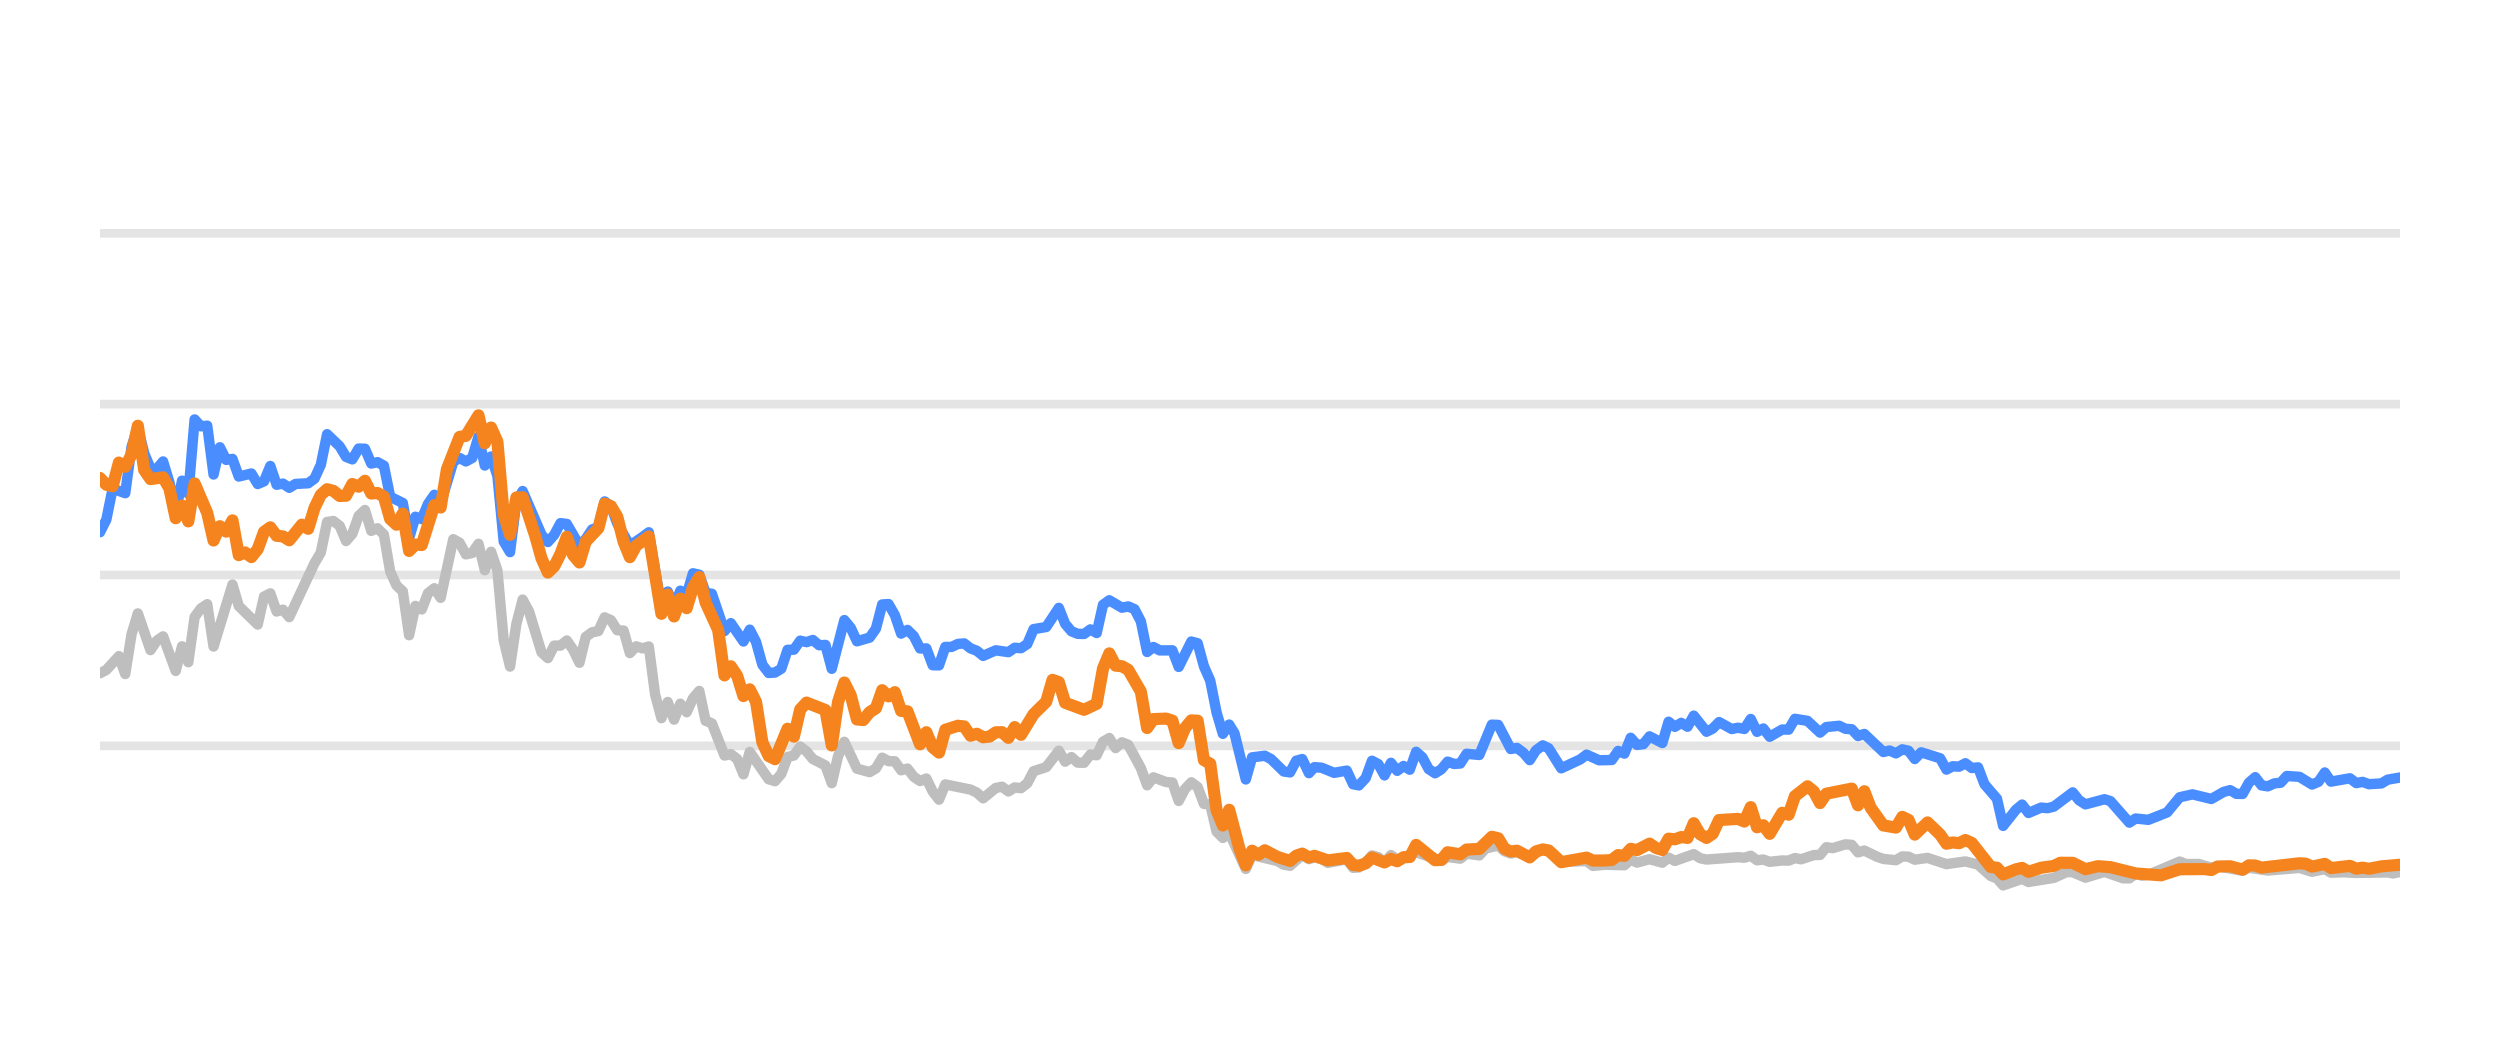
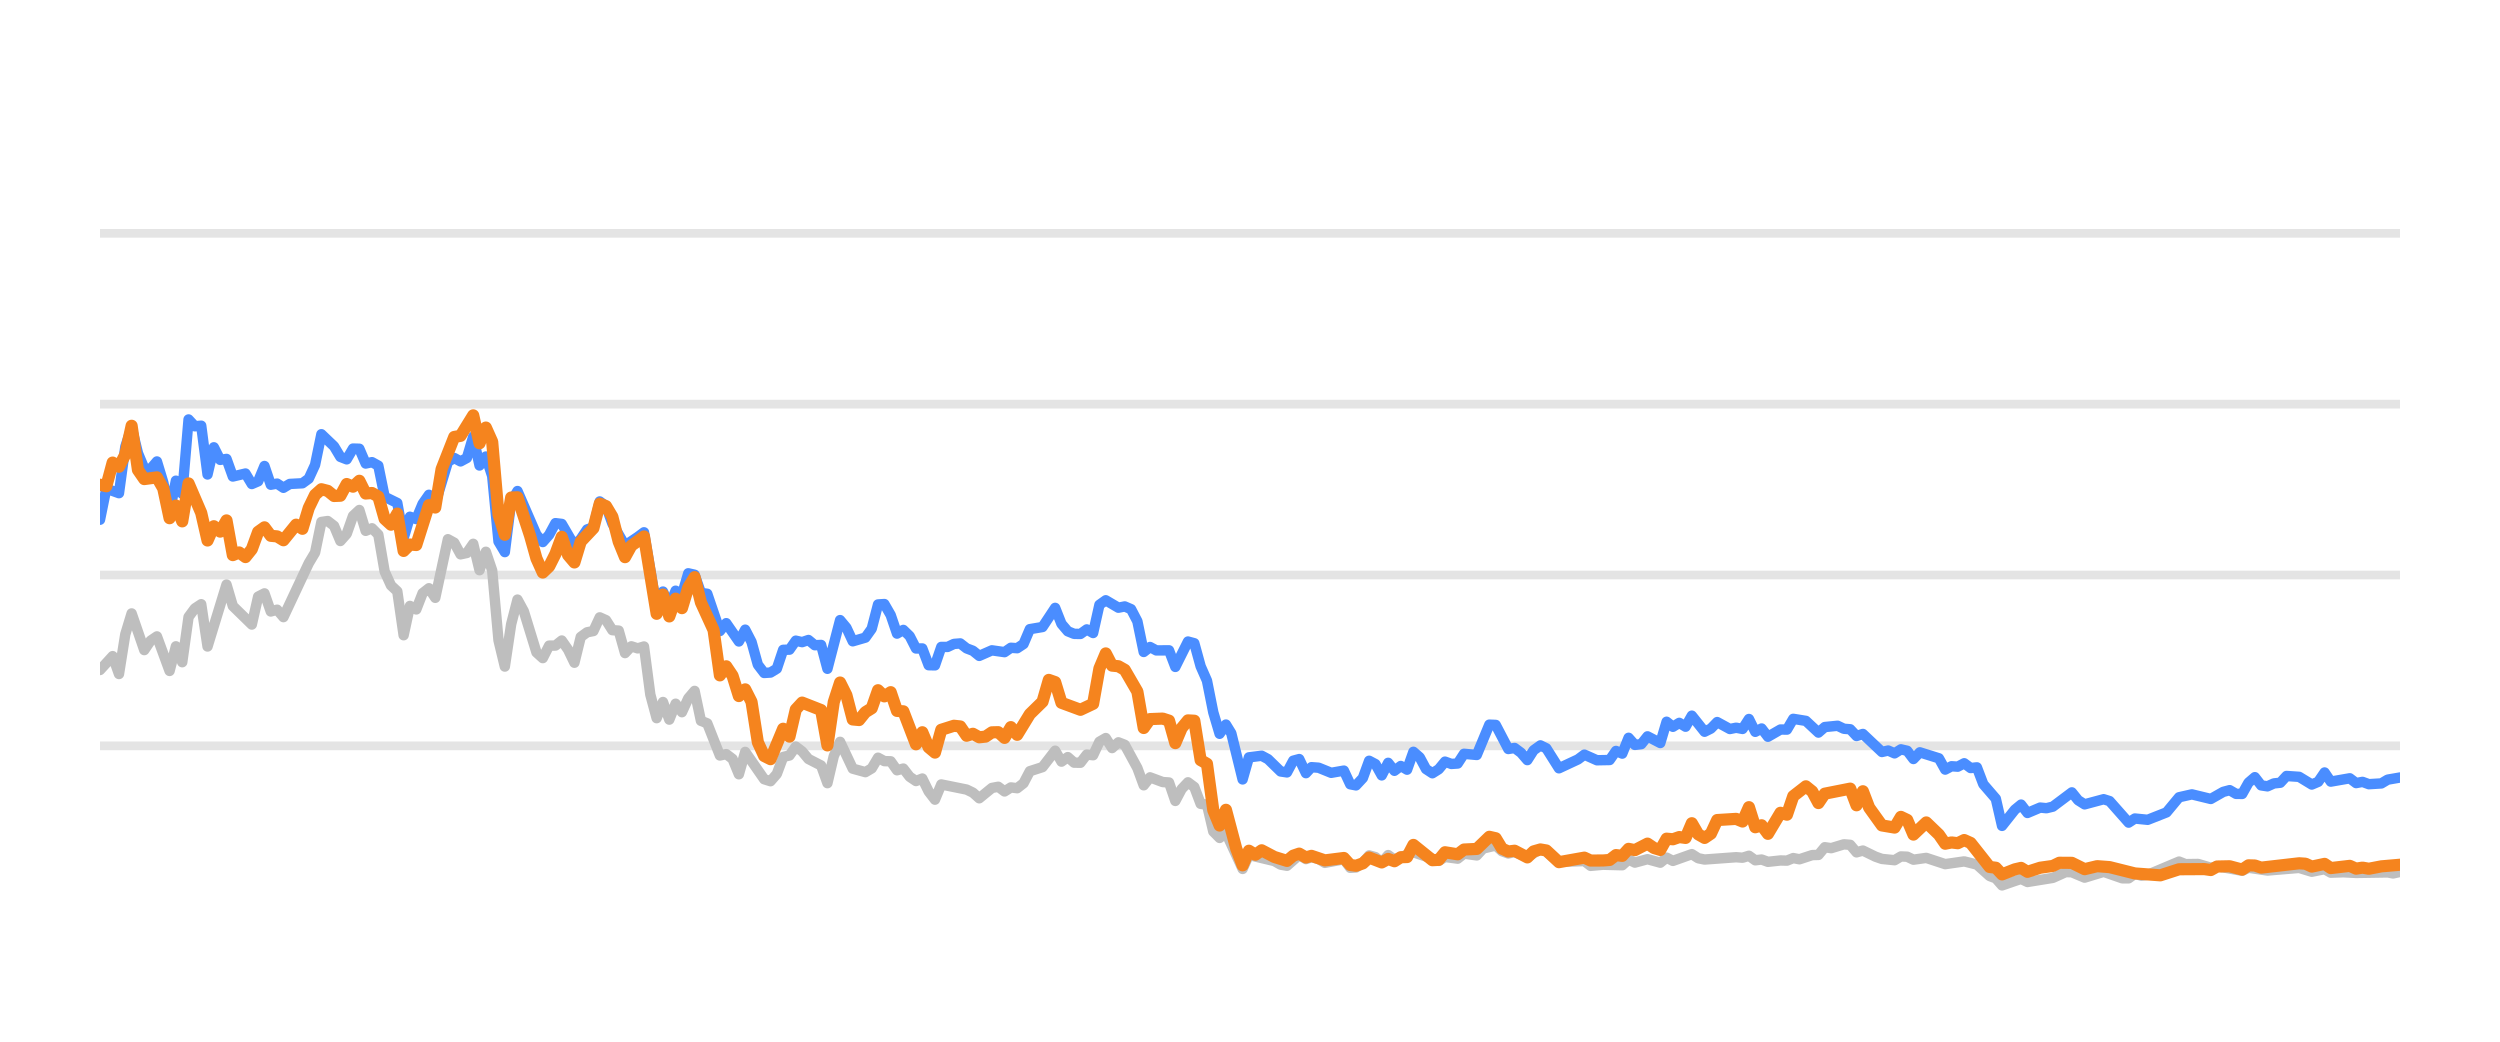
<svg xmlns="http://www.w3.org/2000/svg" width="144pt" height="60pt" viewBox="0 0 144 60" version="1.1">
  <defs>
    <style type="text/css">*{stroke-linejoin: round; stroke-linecap: butt}</style>
  </defs>
  <g id="figure_1">
    <g id="patch_1">
      <path d="M 0 60  L 144 60  L 144 0  L 0 0  L 0 60  z " style="fill: none; opacity: 0" />
    </g>
    <g id="axes_1">
      <g id="patch_2">
        <path d="M 5.76 52.8  L 138.24 52.8  L 138.24 3.6  L 5.76 3.6  L 5.76 52.8  z " style="fill: none" />
      </g>
      <g id="matplotlib.axis_1" />
      <g id="matplotlib.axis_2" />
      <g id="line2d_1">
-         <path d="M 5.76 42.96  L 138.24 42.96  " clip-path="url(#p987c120f7a)" style="fill: none; stroke: #b2b2b2; stroke-opacity: 0.35; stroke-width: 0.5; stroke-linecap: square" />
+         <path d="M 5.76 42.96  L 138.24 42.96  " clip-path="url(#p9d8b8b83a2)" style="fill: none; stroke: #b2b2b2; stroke-opacity: 0.35; stroke-width: 0.5; stroke-linecap: square" />
      </g>
      <g id="line2d_2">
-         <path d="M 5.76 33.12  L 138.24 33.12  " clip-path="url(#p987c120f7a)" style="fill: none; stroke: #b2b2b2; stroke-opacity: 0.35; stroke-width: 0.5; stroke-linecap: square" />
+         <path d="M 5.76 33.12  L 138.24 33.12  " clip-path="url(#p9d8b8b83a2)" style="fill: none; stroke: #b2b2b2; stroke-opacity: 0.35; stroke-width: 0.5; stroke-linecap: square" />
      </g>
      <g id="line2d_3">
-         <path d="M 5.76 23.28  L 138.24 23.28  " clip-path="url(#p987c120f7a)" style="fill: none; stroke: #b2b2b2; stroke-opacity: 0.35; stroke-width: 0.5; stroke-linecap: square" />
+         <path d="M 5.76 23.28  L 138.24 23.28  " clip-path="url(#p9d8b8b83a2)" style="fill: none; stroke: #b2b2b2; stroke-opacity: 0.35; stroke-width: 0.5; stroke-linecap: square" />
      </g>
      <g id="line2d_4">
-         <path d="M 5.76 13.44  L 138.24 13.44  " clip-path="url(#p987c120f7a)" style="fill: none; stroke: #b2b2b2; stroke-opacity: 0.35; stroke-width: 0.5; stroke-linecap: square" />
+         <path d="M 5.76 13.44  L 138.24 13.44  " clip-path="url(#p9d8b8b83a2)" style="fill: none; stroke: #b2b2b2; stroke-opacity: 0.35; stroke-width: 0.5; stroke-linecap: square" />
      </g>
      <g id="line2d_5">
-         <path d="M 5.76 38.778  L 6.123 38.591  L 6.85 37.794  L 7.213 38.822  L 7.577 36.534  L 7.94 35.334  L 8.667 37.445  L 9.03 36.903  L 9.393 36.657  L 10.12 38.645  L 10.484 37.228  L 10.847 38.143  L 11.21 35.536  L 11.574 35.044  L 11.937 34.803  L 12.3 37.238  L 13.39 33.671  L 13.754 34.906  L 14.844 35.974  L 15.207 34.365  L 15.57 34.178  L 15.934 35.221  L 16.297 35.118  L 16.66 35.546  L 18.114 32.441  L 18.477 31.831  L 18.841 30.065  L 19.204 30.011  L 19.567 30.291  L 19.931 31.162  L 20.294 30.749  L 20.657 29.715  L 21.021 29.376  L 21.384 30.576  L 21.747 30.429  L 22.111 30.793  L 22.474 32.918  L 22.837 33.72  L 23.201 34.06  L 23.564 36.589  L 23.927 34.901  L 24.291 35.103  L 24.654 34.168  L 25.018 33.883  L 25.381 34.434  L 26.108 31.059  L 26.471 31.26  L 26.834 31.929  L 27.198 31.851  L 27.561 31.324  L 27.924 32.844  L 28.288 31.782  L 28.651 32.859  L 29.014 36.884  L 29.378 38.394  L 29.741 35.954  L 30.104 34.537  L 30.468 35.206  L 31.194 37.578  L 31.558 37.907  L 31.921 37.189  L 32.285 37.184  L 32.648 36.894  L 33.011 37.42  L 33.375 38.173  L 33.738 36.687  L 34.101 36.421  L 34.465 36.348  L 34.828 35.56  L 35.191 35.723  L 35.555 36.298  L 35.918 36.323  L 36.281 37.617  L 36.645 37.228  L 37.008 37.346  L 37.371 37.238  L 37.735 40.008  L 38.098 41.366  L 38.461 40.436  L 38.825 41.45  L 39.188 40.534  L 39.552 41.022  L 39.915 40.224  L 40.278 39.796  L 40.642 41.518  L 41.005 41.666  L 41.732 43.516  L 42.095 43.437  L 42.458 43.713  L 42.822 44.598  L 43.185 43.309  L 44.275 44.884  L 44.638 44.997  L 45.002 44.579  L 45.365 43.6  L 45.728 43.516  L 46.092 43.004  L 46.455 43.28  L 46.819 43.718  L 47.545 44.092  L 47.909 45.11  L 48.272 43.555  L 48.635 42.729  L 49.362 44.274  L 50.089 44.475  L 50.452 44.259  L 50.815 43.644  L 51.179 43.841  L 51.542 43.851  L 51.905 44.367  L 52.269 44.269  L 52.632 44.741  L 52.995 44.987  L 53.359 44.844  L 53.722 45.587  L 54.086 46.06  L 54.449 45.184  L 55.902 45.479  L 56.266 45.656  L 56.629 45.981  L 57.356 45.386  L 57.719 45.317  L 58.082 45.587  L 58.446 45.356  L 58.809 45.4  L 59.172 45.115  L 59.536 44.421  L 60.262 44.185  L 60.989 43.24  L 61.353 43.87  L 61.716 43.609  L 62.079 43.929  L 62.443 43.934  L 62.806 43.462  L 63.169 43.501  L 63.533 42.724  L 63.896 42.512  L 64.259 43.088  L 64.623 42.758  L 64.986 42.901  L 65.713 44.239  L 66.076 45.233  L 66.439 44.775  L 67.166 45.046  L 67.529 45.071  L 67.893 46.133  L 68.256 45.445  L 68.62 45.061  L 68.983 45.331  L 69.346 46.301  L 69.71 46.345  L 70.073 47.895  L 70.436 48.264  L 70.8 47.964  L 71.758 50.05  L 72.12 49.248  L 73.58 49.597  L 73.942 49.804  L 74.305 49.868  L 75.009 49.248  L 75.395 49.484  L 75.713 49.376  L 76.121 49.479  L 76.484 49.7  L 77.574 49.494  L 77.939 49.986  L 78.271 49.966  L 78.664 49.7  L 79.026 49.272  L 79.388 49.371  L 79.747 49.681  L 80.119 49.253  L 80.479 49.513  L 81.568 49.09  L 83.023 49.587  L 83.384 49.361  L 84.112 49.459  L 84.475 49.169  L 85.208 49.272  L 85.572 48.874  L 86.296 48.702  L 86.659 49.031  L 87.019 49.159  L 87.38 49.08  L 88.113 49.366  L 88.863 48.908  L 89.204 49.051  L 89.928 49.646  L 91.388 49.597  L 91.747 49.873  L 92.471 49.809  L 93.565 49.838  L 93.929 49.509  L 94.291 49.686  L 95.015 49.489  L 95.75 49.691  L 96.111 49.4  L 96.474 49.587  L 97.561 49.199  L 97.929 49.435  L 98.294 49.509  L 100.106 49.376  L 100.475 49.405  L 100.842 49.292  L 101.206 49.553  L 101.569 49.509  L 101.933 49.641  L 102.654 49.563  L 103.025 49.572  L 103.388 49.425  L 103.743 49.494  L 104.476 49.253  L 104.834 49.243  L 105.198 48.8  L 105.569 48.854  L 106.294 48.633  L 106.659 48.662  L 107.022 49.095  L 107.387 48.992  L 108.114 49.346  L 108.481 49.474  L 109.207 49.548  L 109.572 49.331  L 109.933 49.346  L 110.291 49.518  L 111.028 49.415  L 112.115 49.774  L 113.208 49.617  L 113.936 49.799  L 114.666 50.458  L 115.023 50.591  L 115.381 50.999  L 116.117 50.743  L 116.473 50.625  L 116.841 50.802  L 118.297 50.566  L 119.038 50.232  L 119.39 50.242  L 120.124 50.552  L 121.217 50.217  L 122.287 50.591  L 122.652 50.591  L 123.011 50.33  L 123.381 50.438  L 123.747 50.389  L 125.55 49.627  L 125.919 49.774  L 126.644 49.764  L 127.372 49.981  L 127.734 49.897  L 129.175 50.158  L 129.538 49.981  L 130.627 50.143  L 132.448 49.991  L 133.173 50.212  L 133.908 50.064  L 134.263 50.266  L 134.988 50.242  L 135.719 50.281  L 137.533 50.251  L 137.845 50.31  L 138.24 50.222  L 138.24 50.222  " clip-path="url(#p987c120f7a)" style="fill: none; stroke: #bebebe; stroke-width: 0.6; stroke-linecap: round" />
+         <path d="M 5.76 38.591  L 6.489 37.794  L 6.853 38.822  L 7.217 36.534  L 7.582 35.334  L 8.31 37.445  L 8.675 36.903  L 9.039 36.657  L 9.768 38.645  L 10.132 37.228  L 10.497 38.143  L 10.861 35.536  L 11.225 35.044  L 11.59 34.803  L 11.954 37.238  L 13.047 33.671  L 13.411 34.906  L 14.504 35.974  L 14.869 34.365  L 15.233 34.178  L 15.597 35.221  L 15.962 35.118  L 16.326 35.546  L 17.784 32.441  L 18.148 31.831  L 18.512 30.065  L 18.877 30.011  L 19.241 30.291  L 19.605 31.162  L 19.97 30.749  L 20.334 29.715  L 20.698 29.376  L 21.063 30.576  L 21.427 30.429  L 21.791 30.793  L 22.156 32.918  L 22.52 33.72  L 22.884 34.06  L 23.249 36.589  L 23.613 34.901  L 23.977 35.103  L 24.342 34.168  L 24.706 33.883  L 25.071 34.434  L 25.799 31.059  L 26.164 31.26  L 26.528 31.929  L 26.892 31.851  L 27.257 31.324  L 27.621 32.844  L 27.985 31.782  L 28.35 32.859  L 28.714 36.884  L 29.078 38.394  L 29.443 35.954  L 29.807 34.537  L 30.171 35.206  L 30.9 37.578  L 31.264 37.907  L 31.629 37.189  L 31.993 37.184  L 32.357 36.894  L 32.722 37.42  L 33.086 38.173  L 33.451 36.687  L 33.815 36.421  L 34.179 36.348  L 34.544 35.56  L 34.908 35.723  L 35.272 36.298  L 35.637 36.323  L 36.001 37.617  L 36.365 37.228  L 36.73 37.346  L 37.094 37.238  L 37.458 40.008  L 37.823 41.366  L 38.187 40.436  L 38.551 41.45  L 38.916 40.534  L 39.28 41.022  L 39.644 40.224  L 40.009 39.796  L 40.373 41.518  L 40.738 41.666  L 41.466 43.516  L 41.831 43.437  L 42.195 43.713  L 42.559 44.598  L 42.924 43.309  L 44.017 44.884  L 44.381 44.997  L 44.745 44.579  L 45.11 43.6  L 45.474 43.516  L 45.838 43.004  L 46.203 43.28  L 46.567 43.718  L 47.296 44.092  L 47.66 45.11  L 48.025 43.555  L 48.389 42.729  L 49.118 44.274  L 49.846 44.475  L 50.211 44.259  L 50.575 43.644  L 50.939 43.841  L 51.304 43.851  L 51.668 44.367  L 52.032 44.269  L 52.397 44.741  L 52.761 44.987  L 53.125 44.844  L 53.49 45.587  L 53.854 46.06  L 54.218 45.184  L 55.676 45.479  L 56.04 45.656  L 56.405 45.981  L 57.133 45.386  L 57.498 45.317  L 57.862 45.587  L 58.226 45.356  L 58.591 45.4  L 58.955 45.115  L 59.319 44.421  L 60.048 44.185  L 60.777 43.24  L 61.141 43.87  L 61.505 43.609  L 61.87 43.929  L 62.234 43.934  L 62.598 43.462  L 62.963 43.501  L 63.327 42.724  L 63.692 42.512  L 64.056 43.088  L 64.42 42.758  L 64.785 42.901  L 65.513 44.239  L 65.878 45.233  L 66.242 44.775  L 66.971 45.046  L 67.335 45.071  L 67.699 46.133  L 68.064 45.445  L 68.428 45.061  L 68.792 45.331  L 69.157 46.301  L 69.521 46.345  L 69.885 47.895  L 70.25 48.264  L 70.614 47.964  L 71.575 50.05  L 71.938 49.248  L 73.402 49.597  L 73.765 49.804  L 74.13 49.868  L 74.835 49.248  L 75.222 49.484  L 75.541 49.376  L 75.95 49.479  L 76.314 49.7  L 77.407 49.494  L 77.773 49.986  L 78.106 49.966  L 78.5 49.7  L 78.863 49.272  L 79.226 49.371  L 79.587 49.681  L 79.959 49.253  L 80.32 49.513  L 81.412 49.09  L 82.871 49.587  L 83.233 49.361  L 83.963 49.459  L 84.327 49.169  L 85.062 49.272  L 85.428 48.874  L 86.153 48.702  L 86.517 49.031  L 86.878 49.159  L 87.24 49.08  L 87.975 49.366  L 88.728 48.908  L 89.069 49.051  L 89.795 49.646  L 91.259 49.597  L 91.619 49.873  L 92.345 49.809  L 93.442 49.838  L 93.807 49.509  L 94.17 49.686  L 94.896 49.489  L 95.633 49.691  L 95.996 49.4  L 96.36 49.587  L 97.449 49.199  L 97.819 49.435  L 98.184 49.509  L 100.001 49.376  L 100.371 49.405  L 100.739 49.292  L 101.104 49.553  L 101.468 49.509  L 101.833 49.641  L 102.556 49.563  L 102.928 49.572  L 103.292 49.425  L 103.648 49.494  L 104.384 49.253  L 104.742 49.243  L 105.108 48.8  L 105.479 48.854  L 106.206 48.633  L 106.572 48.662  L 106.936 49.095  L 107.302 48.992  L 108.031 49.346  L 108.399 49.474  L 109.127 49.548  L 109.493 49.331  L 109.855 49.346  L 110.214 49.518  L 110.953 49.415  L 112.043 49.774  L 113.139 49.617  L 113.869 49.799  L 114.601 50.458  L 114.959 50.591  L 115.318 50.999  L 116.056 50.743  L 116.414 50.625  L 116.782 50.802  L 118.243 50.566  L 118.986 50.232  L 119.338 50.242  L 120.074 50.552  L 121.171 50.217  L 122.243 50.591  L 122.609 50.591  L 122.969 50.33  L 123.34 50.438  L 123.707 50.389  L 125.515 49.627  L 125.885 49.774  L 126.612 49.764  L 127.342 49.981  L 127.705 49.897  L 129.15 50.158  L 129.514 49.981  L 130.606 50.143  L 132.432 49.991  L 133.159 50.212  L 133.896 50.064  L 134.252 50.266  L 134.979 50.242  L 135.712 50.281  L 137.531 50.251  L 137.844 50.31  L 138.24 50.222  L 138.24 50.222  " clip-path="url(#p9d8b8b83a2)" style="fill: none; stroke: #bebebe; stroke-width: 0.6; stroke-linecap: round" />
      </g>
      <g id="line2d_6">
-         <path d="M 5.76 30.655  L 6.123 29.937  L 6.487 28.146  L 7.213 28.407  L 7.577 25.735  L 7.94 24.623  L 8.303 26.104  L 8.667 26.98  L 9.03 27.009  L 9.393 26.581  L 9.757 27.782  L 10.12 29.499  L 10.484 27.688  L 10.847 28.441  L 11.21 24.161  L 11.574 24.554  L 11.937 24.52  L 12.3 27.329  L 12.664 25.765  L 13.027 26.488  L 13.39 26.434  L 13.754 27.447  L 14.48 27.275  L 14.844 27.88  L 15.207 27.723  L 15.57 26.842  L 15.934 27.92  L 16.297 27.856  L 16.66 28.097  L 17.024 27.875  L 17.751 27.836  L 18.114 27.57  L 18.477 26.778  L 18.841 25.012  L 19.567 25.71  L 19.931 26.316  L 20.294 26.458  L 20.657 25.838  L 21.021 25.848  L 21.384 26.699  L 21.747 26.621  L 22.111 26.822  L 22.474 28.613  L 23.201 28.972  L 23.564 30.995  L 23.927 29.765  L 24.291 29.897  L 24.654 29.022  L 25.018 28.5  L 25.381 29.007  L 26.108 26.601  L 26.471 26.38  L 26.834 26.576  L 27.198 26.38  L 27.561 25.15  L 27.924 26.813  L 28.288 26.296  L 28.651 27.418  L 29.014 31.191  L 29.378 31.801  L 29.741 28.899  L 30.104 28.284  L 31.194 30.803  L 31.558 31.221  L 31.921 30.808  L 32.285 30.134  L 32.648 30.178  L 33.375 31.428  L 33.738 31.044  L 34.101 30.498  L 34.465 30.365  L 34.828 28.884  L 35.191 29.154  L 35.555 30.153  L 36.281 31.423  L 37.008 30.931  L 37.371 30.66  L 38.098 34.999  L 38.461 34.074  L 38.825 34.916  L 39.188 34.025  L 39.552 34.261  L 39.915 33.022  L 40.278 33.105  L 40.642 34.153  L 41.005 34.202  L 41.732 36.348  L 42.095 35.895  L 42.822 36.948  L 43.185 36.269  L 43.548 36.972  L 43.912 38.286  L 44.275 38.763  L 44.638 38.739  L 45.002 38.517  L 45.365 37.43  L 45.728 37.42  L 46.092 36.903  L 46.455 36.987  L 46.819 36.864  L 47.182 37.164  L 47.545 37.149  L 47.909 38.522  L 48.635 35.718  L 48.999 36.156  L 49.362 36.938  L 50.089 36.726  L 50.452 36.215  L 50.815 34.817  L 51.179 34.793  L 51.542 35.427  L 51.905 36.495  L 52.269 36.284  L 52.632 36.638  L 52.995 37.351  L 53.359 37.351  L 53.722 38.316  L 54.086 38.325  L 54.449 37.263  L 54.812 37.263  L 55.176 37.09  L 55.539 37.061  L 55.902 37.346  L 56.266 37.484  L 56.629 37.779  L 57.356 37.459  L 58.082 37.563  L 58.446 37.312  L 58.809 37.336  L 59.172 37.095  L 59.536 36.239  L 60.262 36.116  L 60.989 35.014  L 61.353 35.934  L 61.716 36.362  L 62.079 36.51  L 62.443 36.515  L 62.806 36.254  L 63.169 36.461  L 63.533 34.837  L 63.896 34.576  L 64.623 35.004  L 64.986 34.931  L 65.349 35.088  L 65.713 35.787  L 66.076 37.553  L 66.439 37.268  L 66.803 37.464  L 67.529 37.459  L 67.893 38.414  L 68.62 36.953  L 68.983 37.051  L 69.346 38.379  L 69.71 39.206  L 70.073 41.031  L 70.436 42.266  L 70.8 41.735  L 71.106 42.237  L 71.758 44.894  L 72.12 43.624  L 72.852 43.531  L 73.218 43.728  L 73.942 44.436  L 74.305 44.49  L 74.664 43.816  L 75.009 43.723  L 75.395 44.534  L 75.713 44.19  L 76.121 44.22  L 76.845 44.515  L 77.574 44.387  L 77.939 45.174  L 78.271 45.238  L 78.664 44.815  L 79.026 43.821  L 79.388 44.013  L 79.747 44.662  L 80.119 43.939  L 80.479 44.397  L 80.843 44.121  L 81.204 44.333  L 81.568 43.304  L 81.931 43.624  L 82.292 44.298  L 82.659 44.539  L 83.023 44.308  L 83.384 43.87  L 83.748 44.003  L 84.112 43.978  L 84.475 43.418  L 85.208 43.486  L 85.929 41.74  L 86.296 41.755  L 87.019 43.142  L 87.38 43.083  L 87.749 43.359  L 88.113 43.782  L 88.473 43.216  L 88.863 42.935  L 89.204 43.103  L 89.928 44.254  L 91.022 43.742  L 91.388 43.467  L 92.11 43.791  L 92.839 43.777  L 93.204 43.255  L 93.565 43.408  L 93.929 42.498  L 94.291 42.906  L 94.657 42.862  L 95.015 42.414  L 95.75 42.798  L 96.111 41.573  L 96.474 41.863  L 96.839 41.637  L 97.202 41.858  L 97.561 41.223  L 98.294 42.148  L 98.655 41.966  L 99.018 41.592  L 99.747 41.991  L 100.106 41.917  L 100.475 41.986  L 100.842 41.415  L 101.206 42.153  L 101.569 41.961  L 101.933 42.438  L 102.654 42.02  L 103.025 42.025  L 103.388 41.405  L 104.113 41.523  L 104.834 42.197  L 105.198 41.878  L 105.935 41.804  L 106.294 41.976  L 106.659 42.006  L 107.022 42.394  L 107.387 42.276  L 108.481 43.314  L 108.842 43.231  L 109.207 43.393  L 109.572 43.162  L 109.933 43.245  L 110.291 43.718  L 110.66 43.334  L 111.753 43.678  L 112.115 44.328  L 112.479 44.136  L 112.837 44.16  L 113.208 43.964  L 113.576 44.239  L 113.936 44.2  L 114.304 45.169  L 115.023 46.005  L 115.381 47.57  L 116.117 46.64  L 116.473 46.345  L 116.841 46.827  L 117.571 46.517  L 117.931 46.552  L 118.297 46.463  L 119.39 45.641  L 119.752 46.094  L 120.124 46.33  L 121.217 46.035  L 121.559 46.143  L 122.652 47.383  L 123.011 47.147  L 123.747 47.221  L 124.829 46.793  L 125.55 45.922  L 126.286 45.755  L 127.372 46.02  L 128.087 45.612  L 128.456 45.513  L 128.82 45.725  L 129.175 45.73  L 129.538 45.081  L 129.902 44.766  L 130.266 45.238  L 130.627 45.292  L 130.996 45.125  L 131.364 45.085  L 131.721 44.697  L 132.448 44.746  L 133.173 45.189  L 133.542 45.031  L 133.908 44.495  L 134.263 45.021  L 135.356 44.83  L 135.719 45.105  L 136.086 45.036  L 136.451 45.169  L 137.169 45.125  L 137.533 44.908  L 138.24 44.785  L 138.24 44.785  " clip-path="url(#p987c120f7a)" style="fill: none; stroke: #4a8dff; stroke-width: 0.6; stroke-linecap: round" />
+         <path d="M 5.76 29.937  L 6.124 28.146  L 6.853 28.407  L 7.217 25.735  L 7.582 24.623  L 7.946 26.104  L 8.31 26.98  L 8.675 27.009  L 9.039 26.581  L 9.403 27.782  L 9.768 29.499  L 10.132 27.688  L 10.497 28.441  L 10.861 24.161  L 11.225 24.554  L 11.59 24.52  L 11.954 27.329  L 12.318 25.765  L 12.683 26.488  L 13.047 26.434  L 13.411 27.447  L 14.14 27.275  L 14.504 27.88  L 14.869 27.723  L 15.233 26.842  L 15.597 27.92  L 15.962 27.856  L 16.326 28.097  L 16.69 27.875  L 17.419 27.836  L 17.784 27.57  L 18.148 26.778  L 18.512 25.012  L 19.241 25.71  L 19.605 26.316  L 19.97 26.458  L 20.334 25.838  L 20.698 25.848  L 21.063 26.699  L 21.427 26.621  L 21.791 26.822  L 22.156 28.613  L 22.884 28.972  L 23.249 30.995  L 23.613 29.765  L 23.977 29.897  L 24.342 29.022  L 24.706 28.5  L 25.071 29.007  L 25.799 26.601  L 26.164 26.38  L 26.528 26.576  L 26.892 26.38  L 27.257 25.15  L 27.621 26.813  L 27.985 26.296  L 28.35 27.418  L 28.714 31.191  L 29.078 31.801  L 29.443 28.899  L 29.807 28.284  L 30.9 30.803  L 31.264 31.221  L 31.629 30.808  L 31.993 30.134  L 32.357 30.178  L 33.086 31.428  L 33.451 31.044  L 33.815 30.498  L 34.179 30.365  L 34.544 28.884  L 34.908 29.154  L 35.272 30.153  L 36.001 31.423  L 36.73 30.931  L 37.094 30.66  L 37.823 34.999  L 38.187 34.074  L 38.551 34.916  L 38.916 34.025  L 39.28 34.261  L 39.644 33.022  L 40.009 33.105  L 40.373 34.153  L 40.738 34.202  L 41.466 36.348  L 41.831 35.895  L 42.559 36.948  L 42.924 36.269  L 43.288 36.972  L 43.652 38.286  L 44.017 38.763  L 44.381 38.739  L 44.745 38.517  L 45.11 37.43  L 45.474 37.42  L 45.838 36.903  L 46.203 36.987  L 46.567 36.864  L 46.931 37.164  L 47.296 37.149  L 47.66 38.522  L 48.389 35.718  L 48.753 36.156  L 49.118 36.938  L 49.846 36.726  L 50.211 36.215  L 50.575 34.817  L 50.939 34.793  L 51.304 35.427  L 51.668 36.495  L 52.032 36.284  L 52.397 36.638  L 52.761 37.351  L 53.125 37.351  L 53.49 38.316  L 53.854 38.325  L 54.218 37.263  L 54.583 37.263  L 54.947 37.09  L 55.311 37.061  L 55.676 37.346  L 56.04 37.484  L 56.405 37.779  L 57.133 37.459  L 57.862 37.563  L 58.226 37.312  L 58.591 37.336  L 58.955 37.095  L 59.319 36.239  L 60.048 36.116  L 60.777 35.014  L 61.141 35.934  L 61.505 36.362  L 61.87 36.51  L 62.234 36.515  L 62.598 36.254  L 62.963 36.461  L 63.327 34.837  L 63.692 34.576  L 64.42 35.004  L 64.785 34.931  L 65.149 35.088  L 65.513 35.787  L 65.878 37.553  L 66.242 37.268  L 66.606 37.464  L 67.335 37.459  L 67.699 38.414  L 68.428 36.953  L 68.792 37.051  L 69.157 38.379  L 69.521 39.206  L 69.885 41.031  L 70.25 42.266  L 70.614 41.735  L 70.922 42.237  L 71.575 44.894  L 71.938 43.624  L 72.672 43.531  L 73.039 43.728  L 73.765 44.436  L 74.13 44.49  L 74.49 43.816  L 74.835 43.723  L 75.222 44.534  L 75.541 44.19  L 75.95 44.22  L 76.677 44.515  L 77.407 44.387  L 77.773 45.174  L 78.106 45.238  L 78.5 44.815  L 78.863 43.821  L 79.226 44.013  L 79.587 44.662  L 79.959 43.939  L 80.32 44.397  L 80.685 44.121  L 81.047 44.333  L 81.412 43.304  L 81.777 43.624  L 82.138 44.298  L 82.506 44.539  L 82.871 44.308  L 83.233 43.87  L 83.598 44.003  L 83.963 43.978  L 84.327 43.418  L 85.062 43.486  L 85.786 41.74  L 86.153 41.755  L 86.878 43.142  L 87.24 43.083  L 87.61 43.359  L 87.975 43.782  L 88.336 43.216  L 88.728 42.935  L 89.069 43.103  L 89.795 44.254  L 90.892 43.742  L 91.259 43.467  L 91.984 43.791  L 92.715 43.777  L 93.08 43.255  L 93.442 43.408  L 93.807 42.498  L 94.17 42.906  L 94.538 42.862  L 94.896 42.414  L 95.633 42.798  L 95.996 41.573  L 96.36 41.863  L 96.726 41.637  L 97.089 41.858  L 97.449 41.223  L 98.184 42.148  L 98.547 41.966  L 98.91 41.592  L 99.641 41.991  L 100.001 41.917  L 100.371 41.986  L 100.739 41.415  L 101.104 42.153  L 101.468 41.961  L 101.833 42.438  L 102.556 42.02  L 102.928 42.025  L 103.292 41.405  L 104.019 41.523  L 104.742 42.197  L 105.108 41.878  L 105.846 41.804  L 106.206 41.976  L 106.572 42.006  L 106.936 42.394  L 107.302 42.276  L 108.399 43.314  L 108.761 43.231  L 109.127 43.393  L 109.493 43.162  L 109.855 43.245  L 110.214 43.718  L 110.584 43.334  L 111.68 43.678  L 112.043 44.328  L 112.408 44.136  L 112.767 44.16  L 113.139 43.964  L 113.509 44.239  L 113.869 44.2  L 114.238 45.169  L 114.959 46.005  L 115.318 47.57  L 116.056 46.64  L 116.414 46.345  L 116.782 46.827  L 117.514 46.517  L 117.876 46.552  L 118.243 46.463  L 119.338 45.641  L 119.701 46.094  L 120.074 46.33  L 121.171 46.035  L 121.513 46.143  L 122.609 47.383  L 122.969 47.147  L 123.707 47.221  L 124.792 46.793  L 125.515 45.922  L 126.253 45.755  L 127.342 46.02  L 128.059 45.612  L 128.429 45.513  L 128.794 45.725  L 129.15 45.73  L 129.514 45.081  L 129.879 44.766  L 130.244 45.238  L 130.606 45.292  L 130.976 45.125  L 131.346 45.085  L 131.703 44.697  L 132.432 44.746  L 133.159 45.189  L 133.53 45.031  L 133.896 44.495  L 134.252 45.021  L 135.348 44.83  L 135.712 45.105  L 136.08 45.036  L 136.446 45.169  L 137.166 45.125  L 137.531 44.908  L 138.24 44.785  L 138.24 44.785  " clip-path="url(#p9d8b8b83a2)" style="fill: none; stroke: #4a8dff; stroke-width: 0.6; stroke-linecap: round" />
      </g>
      <g id="line2d_7">
-         <path d="M 5.76 27.536  L 6.123 27.92  L 6.487 28.008  L 6.85 26.645  L 7.213 26.886  L 7.577 26.183  L 7.94 24.525  L 8.303 27.068  L 8.667 27.595  L 9.393 27.496  L 9.757 28.131  L 10.12 29.848  L 10.484 29.12  L 10.847 30.03  L 11.21 27.846  L 11.937 29.543  L 12.3 31.132  L 12.664 30.311  L 13.027 30.621  L 13.39 29.976  L 13.754 31.974  L 14.117 31.821  L 14.48 32.087  L 14.844 31.634  L 15.207 30.635  L 15.57 30.375  L 15.934 30.862  L 16.297 30.896  L 16.66 31.118  L 17.387 30.222  L 17.751 30.458  L 18.114 29.258  L 18.477 28.505  L 18.841 28.18  L 19.204 28.274  L 19.567 28.569  L 19.931 28.554  L 20.294 27.88  L 20.657 28.033  L 21.021 27.693  L 21.384 28.426  L 21.747 28.397  L 22.111 28.603  L 22.474 29.888  L 22.837 30.222  L 23.201 29.583  L 23.564 31.733  L 23.927 31.364  L 24.291 31.393  L 25.018 29.095  L 25.381 29.233  L 25.744 27.024  L 26.471 25.169  L 26.834 25.105  L 27.561 23.925  L 27.924 25.533  L 28.288 24.628  L 28.651 25.445  L 29.014 29.642  L 29.378 30.803  L 29.741 28.658  L 30.104 28.643  L 30.831 30.872  L 31.194 32.17  L 31.558 32.977  L 31.921 32.628  L 32.285 31.905  L 32.648 30.921  L 33.011 31.969  L 33.375 32.397  L 33.738 31.196  L 34.465 30.424  L 34.828 29.012  L 35.191 29.154  L 35.555 29.765  L 35.918 31.201  L 36.281 32.092  L 36.645 31.432  L 37.371 30.901  L 38.098 35.354  L 38.461 34.247  L 38.825 35.506  L 39.188 34.483  L 39.552 35.029  L 39.915 33.833  L 40.278 33.243  L 40.642 34.699  L 41.368 36.293  L 41.732 38.901  L 42.095 38.379  L 42.458 38.921  L 42.822 40.092  L 43.185 39.708  L 43.548 40.426  L 43.912 42.753  L 44.275 43.545  L 44.638 43.728  L 45.365 41.976  L 45.728 42.429  L 46.092 40.864  L 46.455 40.47  L 47.545 40.899  L 47.909 42.935  L 48.272 40.436  L 48.635 39.314  L 48.999 40.042  L 49.362 41.44  L 49.725 41.474  L 50.089 41.022  L 50.452 40.795  L 50.815 39.757  L 51.179 40.111  L 51.542 39.87  L 51.905 40.948  L 52.269 40.972  L 52.995 42.871  L 53.359 42.178  L 53.722 43.044  L 54.086 43.349  L 54.449 42.035  L 55.176 41.804  L 55.539 41.843  L 55.902 42.379  L 56.266 42.266  L 56.629 42.468  L 56.992 42.429  L 57.356 42.183  L 57.719 42.173  L 58.082 42.502  L 58.446 41.883  L 58.809 42.325  L 59.536 41.135  L 60.262 40.421  L 60.626 39.162  L 60.989 39.29  L 61.353 40.48  L 62.443 40.884  L 63.169 40.539  L 63.533 38.502  L 63.896 37.637  L 64.259 38.34  L 64.623 38.375  L 64.986 38.581  L 65.713 39.836  L 66.076 41.932  L 66.439 41.42  L 67.166 41.391  L 67.529 41.509  L 67.893 42.803  L 68.256 41.937  L 68.62 41.494  L 68.983 41.514  L 69.346 43.782  L 69.71 43.993  L 70.073 46.67  L 70.436 47.55  L 70.8 46.645  L 71.395 48.894  L 71.758 49.843  L 72.12 49.002  L 72.492 49.233  L 72.852 48.977  L 73.58 49.361  L 74.305 49.587  L 74.664 49.287  L 75.009 49.169  L 75.395 49.39  L 75.713 49.297  L 76.484 49.558  L 77.574 49.42  L 77.939 49.823  L 78.271 49.868  L 78.664 49.73  L 79.026 49.395  L 79.747 49.676  L 80.119 49.474  L 80.479 49.607  L 80.843 49.376  L 81.204 49.366  L 81.568 48.667  L 82.659 49.548  L 83.023 49.528  L 83.384 49.09  L 84.112 49.208  L 84.475 48.933  L 85.208 48.898  L 85.929 48.2  L 86.296 48.283  L 86.659 48.884  L 87.019 49.046  L 87.38 49.002  L 88.113 49.386  L 88.473 49.041  L 88.863 48.928  L 89.204 48.987  L 89.928 49.661  L 91.388 49.4  L 91.747 49.568  L 92.471 49.563  L 92.839 49.533  L 93.204 49.253  L 93.565 49.297  L 93.929 48.894  L 94.291 48.967  L 95.015 48.593  L 95.385 48.844  L 95.75 48.957  L 96.111 48.308  L 96.474 48.342  L 96.839 48.215  L 97.202 48.264  L 97.561 47.418  L 97.929 48.057  L 98.294 48.264  L 98.655 48.018  L 99.018 47.235  L 100.106 47.167  L 100.475 47.319  L 100.842 46.493  L 101.206 47.649  L 101.569 47.536  L 101.933 48.028  L 102.654 46.817  L 103.025 46.926  L 103.388 45.858  L 104.113 45.292  L 104.476 45.587  L 104.834 46.256  L 105.198 45.715  L 106.659 45.425  L 107.022 46.384  L 107.387 45.577  L 107.745 46.517  L 108.481 47.545  L 109.207 47.668  L 109.572 47.053  L 109.933 47.226  L 110.291 48.072  L 111.028 47.373  L 111.753 48.072  L 112.115 48.598  L 112.479 48.525  L 112.837 48.569  L 113.208 48.387  L 113.576 48.554  L 114.666 49.937  L 115.023 49.981  L 115.381 50.365  L 116.117 50.074  L 116.473 49.991  L 116.841 50.217  L 117.571 49.981  L 118.297 49.878  L 118.673 49.695  L 119.39 49.7  L 120.124 50.064  L 120.843 49.892  L 121.559 49.946  L 123.011 50.31  L 124.472 50.419  L 125.55 50.069  L 126.997 50.06  L 127.372 50.114  L 127.734 49.912  L 128.456 49.897  L 129.175 50.089  L 129.538 49.843  L 129.902 49.853  L 130.266 49.976  L 132.448 49.725  L 132.811 49.75  L 133.173 49.917  L 133.908 49.759  L 134.263 50.001  L 135.356 49.873  L 135.719 50.035  L 136.086 49.976  L 136.451 50.04  L 137.169 49.902  L 138.24 49.809  L 138.24 49.809  " clip-path="url(#p987c120f7a)" style="fill: none; stroke: #f5841e; stroke-width: 0.7; stroke-linecap: round" />
+         <path d="M 5.76 27.92  L 6.124 28.008  L 6.489 26.645  L 6.853 26.886  L 7.217 26.183  L 7.582 24.525  L 7.946 27.068  L 8.31 27.595  L 9.039 27.496  L 9.403 28.131  L 9.768 29.848  L 10.132 29.12  L 10.497 30.03  L 10.861 27.846  L 11.59 29.543  L 11.954 31.132  L 12.318 30.311  L 12.683 30.621  L 13.047 29.976  L 13.411 31.974  L 13.776 31.821  L 14.14 32.087  L 14.504 31.634  L 14.869 30.635  L 15.233 30.375  L 15.597 30.862  L 15.962 30.896  L 16.326 31.118  L 17.055 30.222  L 17.419 30.458  L 17.784 29.258  L 18.148 28.505  L 18.512 28.18  L 18.877 28.274  L 19.241 28.569  L 19.605 28.554  L 19.97 27.88  L 20.334 28.033  L 20.698 27.693  L 21.063 28.426  L 21.427 28.397  L 21.791 28.603  L 22.156 29.888  L 22.52 30.222  L 22.884 29.583  L 23.249 31.733  L 23.613 31.364  L 23.977 31.393  L 24.706 29.095  L 25.071 29.233  L 25.435 27.024  L 26.164 25.169  L 26.528 25.105  L 27.257 23.925  L 27.621 25.533  L 27.985 24.628  L 28.35 25.445  L 28.714 29.642  L 29.078 30.803  L 29.443 28.658  L 29.807 28.643  L 30.536 30.872  L 30.9 32.17  L 31.264 32.977  L 31.629 32.628  L 31.993 31.905  L 32.357 30.921  L 32.722 31.969  L 33.086 32.397  L 33.451 31.196  L 34.179 30.424  L 34.544 29.012  L 34.908 29.154  L 35.272 29.765  L 35.637 31.201  L 36.001 32.092  L 36.365 31.432  L 37.094 30.901  L 37.823 35.354  L 38.187 34.247  L 38.551 35.506  L 38.916 34.483  L 39.28 35.029  L 39.644 33.833  L 40.009 33.243  L 40.373 34.699  L 41.102 36.293  L 41.466 38.901  L 41.831 38.379  L 42.195 38.921  L 42.559 40.092  L 42.924 39.708  L 43.288 40.426  L 43.652 42.753  L 44.017 43.545  L 44.381 43.728  L 45.11 41.976  L 45.474 42.429  L 45.838 40.864  L 46.203 40.47  L 47.296 40.899  L 47.66 42.935  L 48.025 40.436  L 48.389 39.314  L 48.753 40.042  L 49.118 41.44  L 49.482 41.474  L 49.846 41.022  L 50.211 40.795  L 50.575 39.757  L 50.939 40.111  L 51.304 39.87  L 51.668 40.948  L 52.032 40.972  L 52.761 42.871  L 53.125 42.178  L 53.49 43.044  L 53.854 43.349  L 54.218 42.035  L 54.947 41.804  L 55.311 41.843  L 55.676 42.379  L 56.04 42.266  L 56.405 42.468  L 56.769 42.429  L 57.133 42.183  L 57.498 42.173  L 57.862 42.502  L 58.226 41.883  L 58.591 42.325  L 59.319 41.135  L 60.048 40.421  L 60.412 39.162  L 60.777 39.29  L 61.141 40.48  L 62.234 40.884  L 62.963 40.539  L 63.327 38.502  L 63.692 37.637  L 64.056 38.34  L 64.42 38.375  L 64.785 38.581  L 65.513 39.836  L 65.878 41.932  L 66.242 41.42  L 66.971 41.391  L 67.335 41.509  L 67.699 42.803  L 68.064 41.937  L 68.428 41.494  L 68.792 41.514  L 69.157 43.782  L 69.521 43.993  L 69.885 46.67  L 70.25 47.55  L 70.614 46.645  L 71.211 48.894  L 71.575 49.843  L 71.938 49.002  L 72.311 49.233  L 72.672 48.977  L 73.402 49.361  L 74.13 49.587  L 74.49 49.287  L 74.835 49.169  L 75.222 49.39  L 75.541 49.297  L 76.314 49.558  L 77.407 49.42  L 77.773 49.823  L 78.106 49.868  L 78.5 49.73  L 78.863 49.395  L 79.587 49.676  L 79.959 49.474  L 80.32 49.607  L 80.685 49.376  L 81.047 49.366  L 81.412 48.667  L 82.506 49.548  L 82.871 49.528  L 83.233 49.09  L 83.963 49.208  L 84.327 48.933  L 85.062 48.898  L 85.786 48.2  L 86.153 48.283  L 86.517 48.884  L 86.878 49.046  L 87.24 49.002  L 87.975 49.386  L 88.336 49.041  L 88.728 48.928  L 89.069 48.987  L 89.795 49.661  L 91.259 49.4  L 91.619 49.568  L 92.345 49.563  L 92.715 49.533  L 93.08 49.253  L 93.442 49.297  L 93.807 48.894  L 94.17 48.967  L 94.896 48.593  L 95.267 48.844  L 95.633 48.957  L 95.996 48.308  L 96.36 48.342  L 96.726 48.215  L 97.089 48.264  L 97.449 47.418  L 97.819 48.057  L 98.184 48.264  L 98.547 48.018  L 98.91 47.235  L 100.001 47.167  L 100.371 47.319  L 100.739 46.493  L 101.104 47.649  L 101.468 47.536  L 101.833 48.028  L 102.556 46.817  L 102.928 46.926  L 103.292 45.858  L 104.019 45.292  L 104.384 45.587  L 104.742 46.256  L 105.108 45.715  L 106.572 45.425  L 106.936 46.384  L 107.302 45.577  L 107.662 46.517  L 108.399 47.545  L 109.127 47.668  L 109.493 47.053  L 109.855 47.226  L 110.214 48.072  L 110.953 47.373  L 111.68 48.072  L 112.043 48.598  L 112.408 48.525  L 112.767 48.569  L 113.139 48.387  L 113.509 48.554  L 114.601 49.937  L 114.959 49.981  L 115.318 50.365  L 116.056 50.074  L 116.414 49.991  L 116.782 50.217  L 117.514 49.981  L 118.243 49.878  L 118.619 49.695  L 119.338 49.7  L 120.074 50.064  L 120.796 49.892  L 121.513 49.946  L 122.969 50.31  L 124.434 50.419  L 125.515 50.069  L 126.966 50.06  L 127.342 50.114  L 127.705 49.912  L 128.429 49.897  L 129.15 50.089  L 129.514 49.843  L 129.879 49.853  L 130.244 49.976  L 132.432 49.725  L 132.796 49.75  L 133.159 49.917  L 133.896 49.759  L 134.252 50.001  L 135.348 49.873  L 135.712 50.035  L 136.08 49.976  L 136.446 50.04  L 137.166 49.902  L 138.24 49.809  L 138.24 49.809  " clip-path="url(#p9d8b8b83a2)" style="fill: none; stroke: #f5841e; stroke-width: 0.7; stroke-linecap: round" />
      </g>
    </g>
  </g>
  <defs>
-     <clipPath id="p987c120f7a">
+     <clipPath id="p9d8b8b83a2">
      <rect x="5.76" y="3.6" width="132.48" height="49.2" />
    </clipPath>
  </defs>
</svg>
